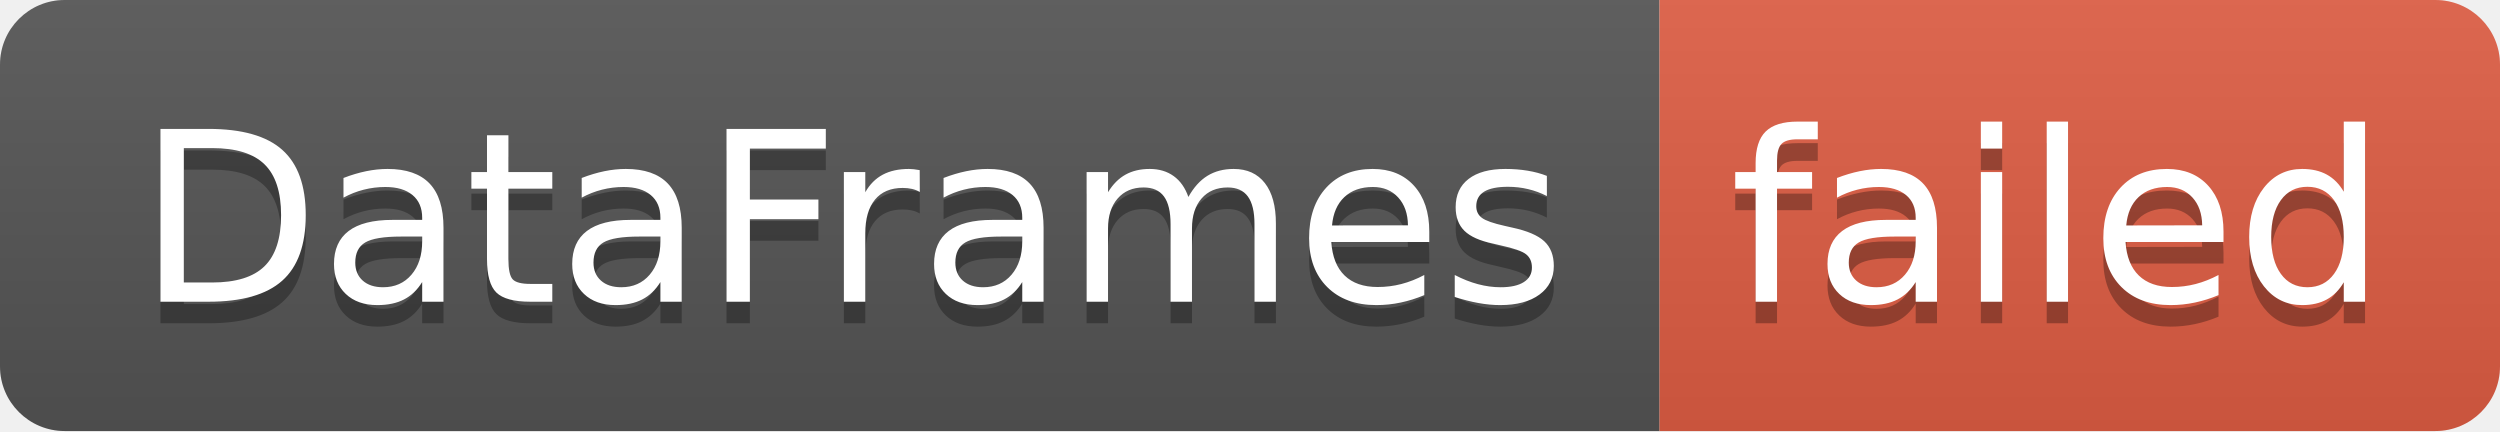
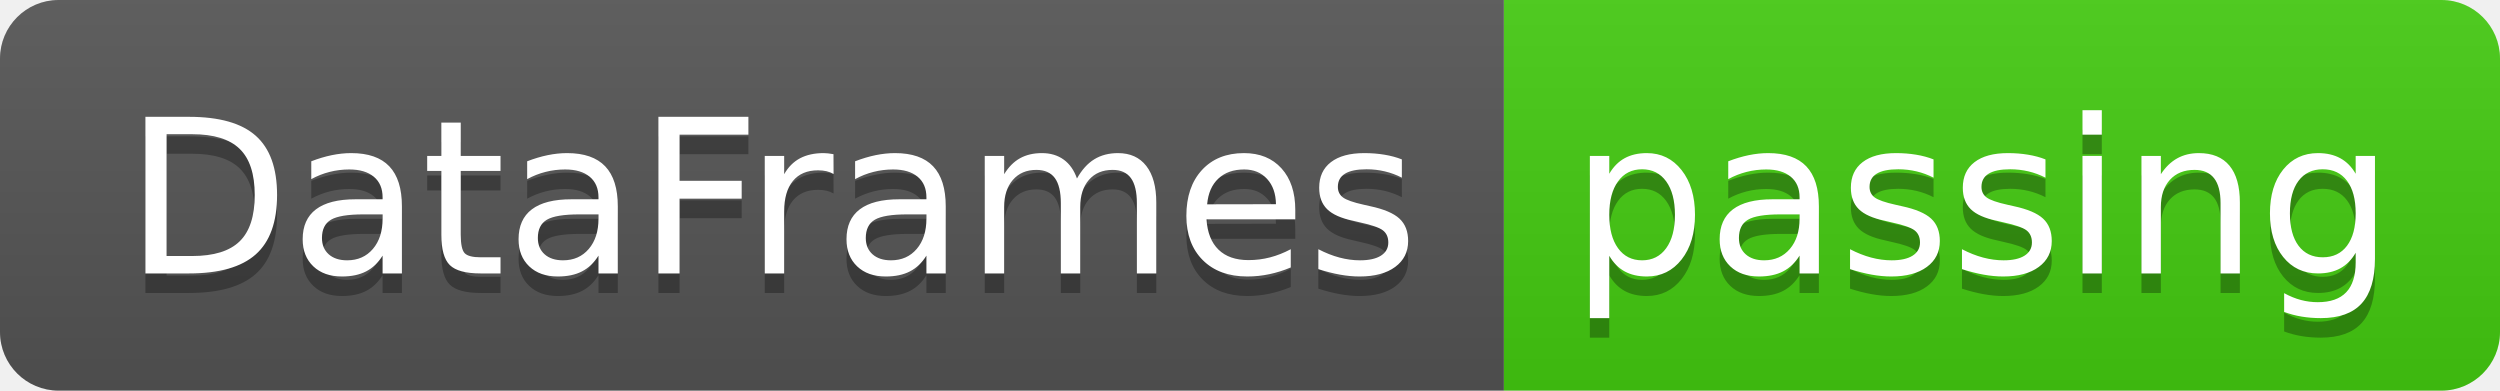
- <svg xmlns="http://www.w3.org/2000/svg" width="116" height="20" role="img" aria-label="DataFrames: failed">
+ <svg xmlns="http://www.w3.org/2000/svg" width="128" height="20" role="img" aria-label="DataFrames: passing">
  <linearGradient id="s" x2="0" y2="100%">
    <stop offset="0" stop-color="#bbb" stop-opacity=".1" />
    <stop offset="1" stop-opacity=".1" />
  </linearGradient>
  <clipPath id="r">
-     <rect width="116" height="20" rx="3" fill="#fff" />
+     <rect width="128" height="20" rx="3" fill="#fff" />
  </clipPath>
  <g clip-path="url(#r)">
    <rect width="77" height="20" fill="#555" />
-     <rect x="77" width="39" height="20" fill="#e05d44" />
-     <rect width="116" height="20" fill="url(#s)" />
+     <rect x="77" width="51" height="20" fill="#4c1" />
+     <rect width="128" height="20" fill="url(#s)" />
  </g>
  <g fill="#fff" text-anchor="middle" font-family="Verdana,Geneva,DejaVu Sans,sans-serif" text-rendering="geometricPrecision" font-size="110">
    <text aria-hidden="true" x="395" y="150" fill="#010101" fill-opacity=".3" transform="scale(.1)" textLength="670">DataFrames</text>
    <text x="395" y="140" transform="scale(.1)" fill="#fff" textLength="670">DataFrames</text>
-     <text aria-hidden="true" x="955" y="150" fill="#010101" fill-opacity=".3" transform="scale(.1)" textLength="290">failed</text>
-     <text x="955" y="140" transform="scale(.1)" fill="#fff" textLength="290">failed</text>
+     <text aria-hidden="true" x="1015" y="150" fill="#010101" fill-opacity=".3" transform="scale(.1)" textLength="410">passing</text>
+     <text x="1015" y="140" transform="scale(.1)" fill="#fff" textLength="410">passing</text>
  </g>
</svg>
